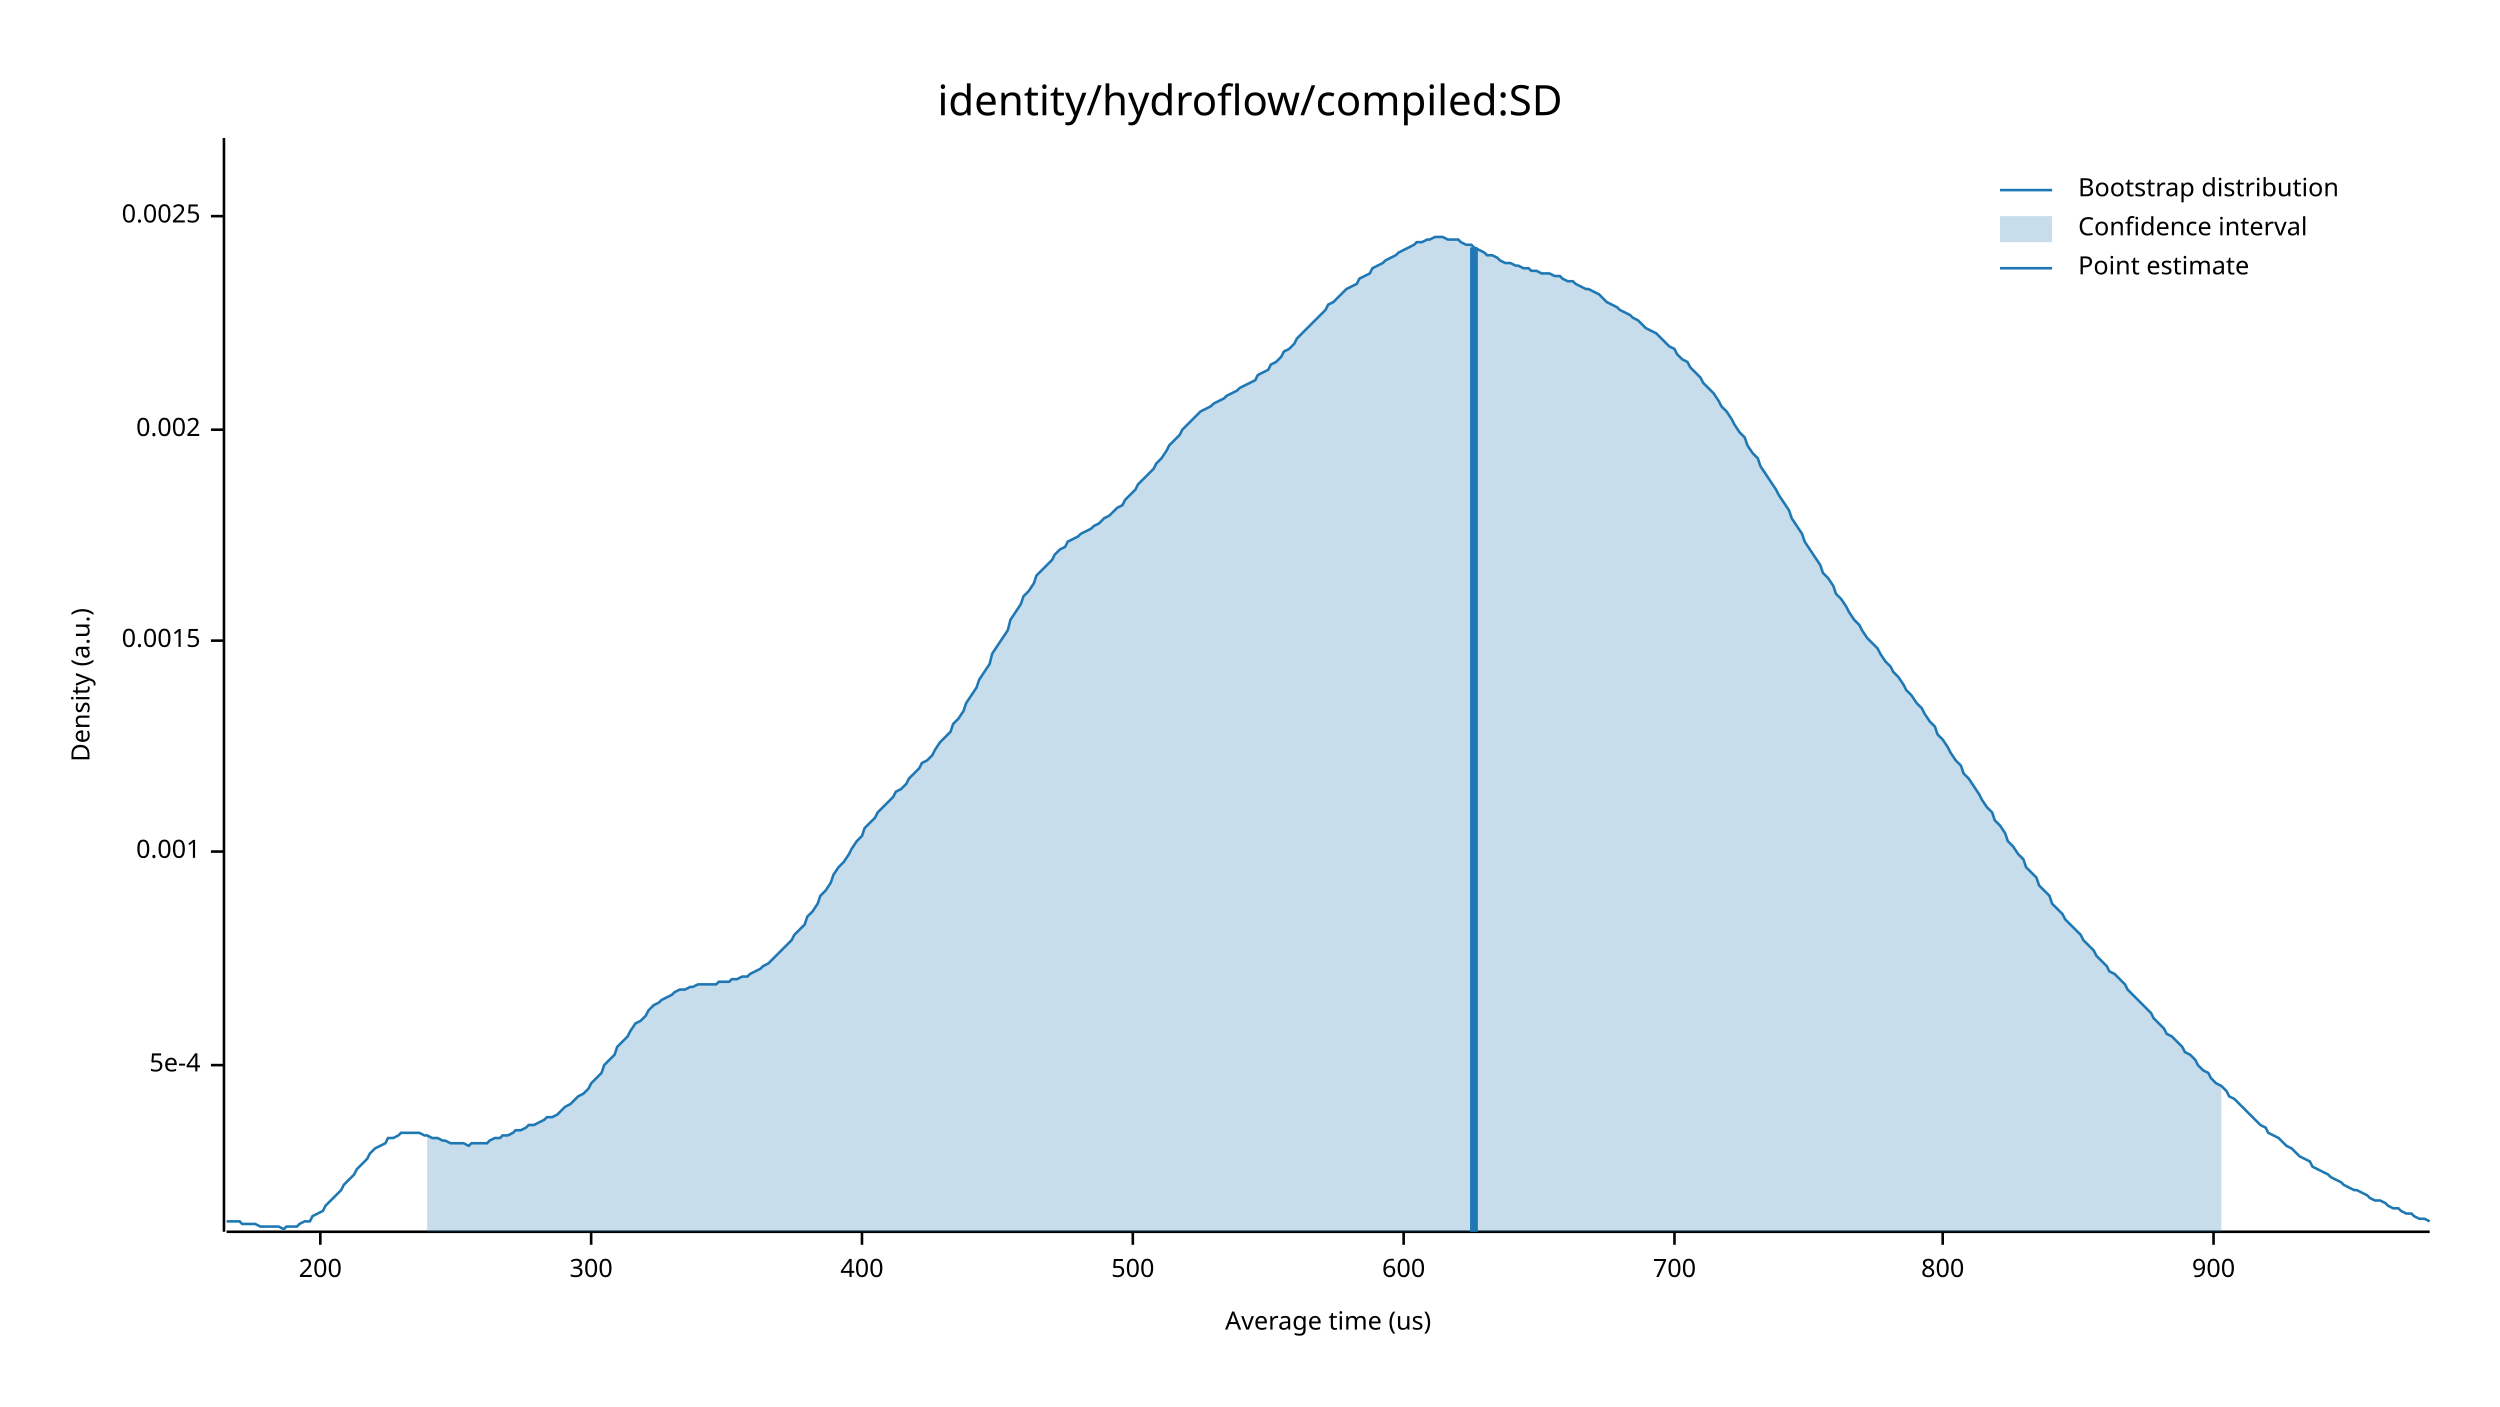
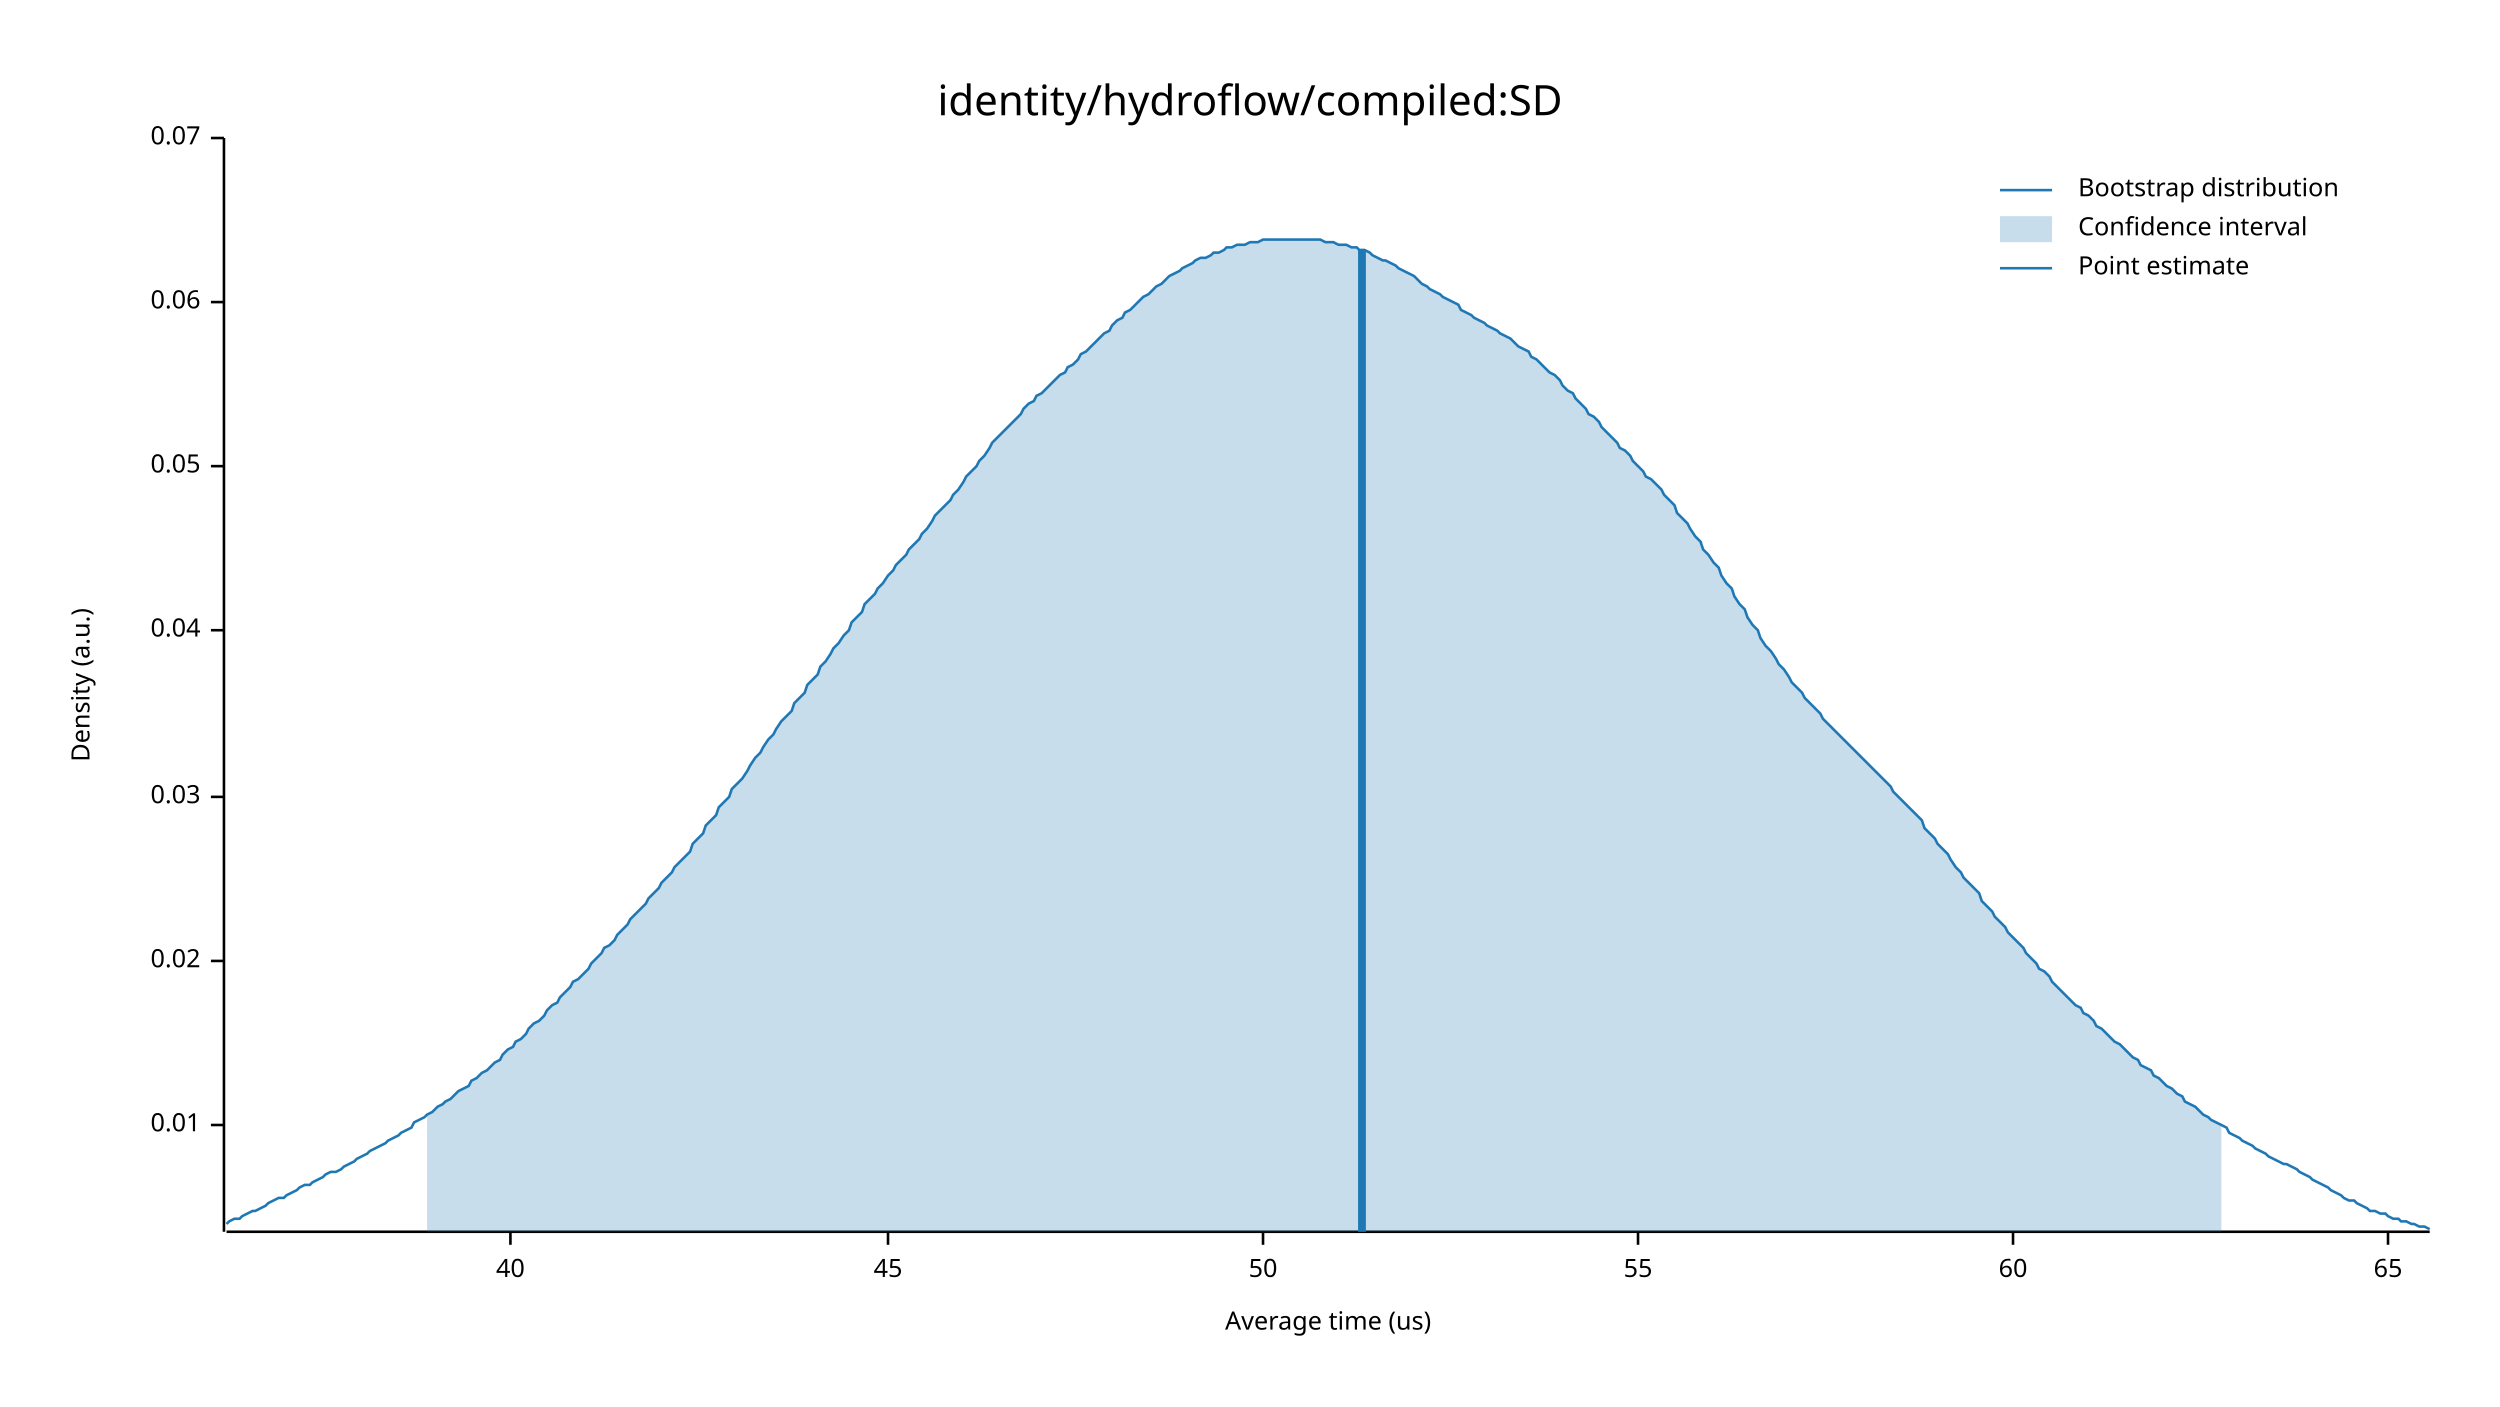
<svg xmlns="http://www.w3.org/2000/svg" width="960" height="540" viewBox="0 0 960 540">
  <text x="480" y="32" dy="0.76em" text-anchor="middle" font-family="sans-serif" font-size="16.129" opacity="1" fill="#000000">
identity/hydroflow/compiled:SD
</text>
  <text x="27" y="263" dy="0.76em" text-anchor="middle" font-family="sans-serif" font-size="9.677" opacity="1" fill="#000000" transform="rotate(270, 27, 263)">
Density (a.u.)
</text>
  <text x="510" y="513" dy="-0.5ex" text-anchor="middle" font-family="sans-serif" font-size="9.677" opacity="1" fill="#000000">
Average time (us)
</text>
  <polyline fill="none" opacity="1" stroke="#000000" stroke-width="1" points="86,53 86,473 " />
-   <text x="77" y="409" dy="0.5ex" text-anchor="end" font-family="sans-serif" font-size="9.677" opacity="1" fill="#000000">
- 5e-4
+   <text x="77" y="432" dy="0.5ex" text-anchor="end" font-family="sans-serif" font-size="9.677" opacity="1" fill="#000000">
+ 0.01
</text>
-   <polyline fill="none" opacity="1" stroke="#000000" stroke-width="1" points="81,409 86,409 " />
-   <text x="77" y="327" dy="0.5ex" text-anchor="end" font-family="sans-serif" font-size="9.677" opacity="1" fill="#000000">
- 0.001
+   <polyline fill="none" opacity="1" stroke="#000000" stroke-width="1" points="81,432 86,432 " />
+   <text x="77" y="369" dy="0.5ex" text-anchor="end" font-family="sans-serif" font-size="9.677" opacity="1" fill="#000000">
+ 0.02
</text>
-   <polyline fill="none" opacity="1" stroke="#000000" stroke-width="1" points="81,327 86,327 " />
-   <text x="77" y="246" dy="0.5ex" text-anchor="end" font-family="sans-serif" font-size="9.677" opacity="1" fill="#000000">
- 0.0015
+   <polyline fill="none" opacity="1" stroke="#000000" stroke-width="1" points="81,369 86,369 " />
+   <text x="77" y="306" dy="0.5ex" text-anchor="end" font-family="sans-serif" font-size="9.677" opacity="1" fill="#000000">
+ 0.03
</text>
-   <polyline fill="none" opacity="1" stroke="#000000" stroke-width="1" points="81,246 86,246 " />
-   <text x="77" y="165" dy="0.5ex" text-anchor="end" font-family="sans-serif" font-size="9.677" opacity="1" fill="#000000">
- 0.002
+   <polyline fill="none" opacity="1" stroke="#000000" stroke-width="1" points="81,306 86,306 " />
+   <text x="77" y="242" dy="0.5ex" text-anchor="end" font-family="sans-serif" font-size="9.677" opacity="1" fill="#000000">
+ 0.04
</text>
-   <polyline fill="none" opacity="1" stroke="#000000" stroke-width="1" points="81,165 86,165 " />
-   <text x="77" y="83" dy="0.5ex" text-anchor="end" font-family="sans-serif" font-size="9.677" opacity="1" fill="#000000">
- 0.0025
+   <polyline fill="none" opacity="1" stroke="#000000" stroke-width="1" points="81,242 86,242 " />
+   <text x="77" y="179" dy="0.5ex" text-anchor="end" font-family="sans-serif" font-size="9.677" opacity="1" fill="#000000">
+ 0.05
</text>
-   <polyline fill="none" opacity="1" stroke="#000000" stroke-width="1" points="81,83 86,83 " />
+   <polyline fill="none" opacity="1" stroke="#000000" stroke-width="1" points="81,179 86,179 " />
+   <text x="77" y="116" dy="0.5ex" text-anchor="end" font-family="sans-serif" font-size="9.677" opacity="1" fill="#000000">
+ 0.06
+ </text>
+   <polyline fill="none" opacity="1" stroke="#000000" stroke-width="1" points="81,116 86,116 " />
+   <text x="77" y="53" dy="0.5ex" text-anchor="end" font-family="sans-serif" font-size="9.677" opacity="1" fill="#000000">
+ 0.07
+ </text>
+   <polyline fill="none" opacity="1" stroke="#000000" stroke-width="1" points="81,53 86,53 " />
  <polyline fill="none" opacity="1" stroke="#000000" stroke-width="1" points="87,473 933,473 " />
-   <text x="123" y="483" dy="0.76em" text-anchor="middle" font-family="sans-serif" font-size="9.677" opacity="1" fill="#000000">
- 200
+   <text x="196" y="483" dy="0.76em" text-anchor="middle" font-family="sans-serif" font-size="9.677" opacity="1" fill="#000000">
+ 40
</text>
-   <polyline fill="none" opacity="1" stroke="#000000" stroke-width="1" points="123,473 123,478 " />
-   <text x="227" y="483" dy="0.76em" text-anchor="middle" font-family="sans-serif" font-size="9.677" opacity="1" fill="#000000">
- 300
+   <polyline fill="none" opacity="1" stroke="#000000" stroke-width="1" points="196,473 196,478 " />
+   <text x="341" y="483" dy="0.76em" text-anchor="middle" font-family="sans-serif" font-size="9.677" opacity="1" fill="#000000">
+ 45
</text>
-   <polyline fill="none" opacity="1" stroke="#000000" stroke-width="1" points="227,473 227,478 " />
-   <text x="331" y="483" dy="0.76em" text-anchor="middle" font-family="sans-serif" font-size="9.677" opacity="1" fill="#000000">
- 400
+   <polyline fill="none" opacity="1" stroke="#000000" stroke-width="1" points="341,473 341,478 " />
+   <text x="485" y="483" dy="0.76em" text-anchor="middle" font-family="sans-serif" font-size="9.677" opacity="1" fill="#000000">
+ 50
</text>
-   <polyline fill="none" opacity="1" stroke="#000000" stroke-width="1" points="331,473 331,478 " />
-   <text x="435" y="483" dy="0.76em" text-anchor="middle" font-family="sans-serif" font-size="9.677" opacity="1" fill="#000000">
- 500
+   <polyline fill="none" opacity="1" stroke="#000000" stroke-width="1" points="485,473 485,478 " />
+   <text x="629" y="483" dy="0.76em" text-anchor="middle" font-family="sans-serif" font-size="9.677" opacity="1" fill="#000000">
+ 55
</text>
-   <polyline fill="none" opacity="1" stroke="#000000" stroke-width="1" points="435,473 435,478 " />
-   <text x="539" y="483" dy="0.76em" text-anchor="middle" font-family="sans-serif" font-size="9.677" opacity="1" fill="#000000">
- 600
+   <polyline fill="none" opacity="1" stroke="#000000" stroke-width="1" points="629,473 629,478 " />
+   <text x="773" y="483" dy="0.76em" text-anchor="middle" font-family="sans-serif" font-size="9.677" opacity="1" fill="#000000">
+ 60
</text>
-   <polyline fill="none" opacity="1" stroke="#000000" stroke-width="1" points="539,473 539,478 " />
-   <text x="643" y="483" dy="0.76em" text-anchor="middle" font-family="sans-serif" font-size="9.677" opacity="1" fill="#000000">
- 700
+   <polyline fill="none" opacity="1" stroke="#000000" stroke-width="1" points="773,473 773,478 " />
+   <text x="917" y="483" dy="0.76em" text-anchor="middle" font-family="sans-serif" font-size="9.677" opacity="1" fill="#000000">
+ 65
</text>
-   <polyline fill="none" opacity="1" stroke="#000000" stroke-width="1" points="643,473 643,478 " />
-   <text x="746" y="483" dy="0.76em" text-anchor="middle" font-family="sans-serif" font-size="9.677" opacity="1" fill="#000000">
- 800
- </text>
-   <polyline fill="none" opacity="1" stroke="#000000" stroke-width="1" points="746,473 746,478 " />
-   <text x="850" y="483" dy="0.76em" text-anchor="middle" font-family="sans-serif" font-size="9.677" opacity="1" fill="#000000">
- 900
- </text>
-   <polyline fill="none" opacity="1" stroke="#000000" stroke-width="1" points="850,473 850,478 " />
-   <polyline fill="none" opacity="1" stroke="#1F78B4" stroke-width="1" points="87,469 88,469 90,469 92,469 93,470 95,470 97,470 98,470 100,471 102,471 103,471 105,471 107,471 109,472 110,471 112,471 114,471 115,470 117,469 119,469 120,467 122,466 124,465 125,463 127,461 129,459 131,457 132,455 134,453 136,451 137,449 139,447 141,445 142,443 144,441 146,440 148,439 149,437 151,437 153,436 154,435 156,435 158,435 159,435 161,435 163,436 164,436 166,437 168,437 170,438 171,438 173,439 175,439 176,439 178,439 180,440 181,439 183,439 185,439 187,439 188,438 190,437 192,437 193,436 195,436 197,435 198,434 200,434 202,433 203,432 205,432 207,431 209,430 210,429 212,429 214,428 215,427 217,425 219,424 220,423 222,421 224,420 226,418 227,416 229,414 231,412 232,409 234,407 236,405 237,402 239,400 241,398 242,396 244,393 246,392 248,390 249,388 251,386 253,385 254,384 256,383 258,382 259,381 261,380 263,380 265,379 266,379 268,378 270,378 271,378 273,378 275,378 276,377 278,377 280,377 281,376 283,376 285,375 287,375 288,374 290,373 292,372 293,371 295,370 297,368 298,367 300,365 302,363 304,361 305,359 307,357 309,355 310,352 312,350 314,347 315,344 317,342 319,339 320,336 322,333 324,331 326,328 327,326 329,323 331,321 332,318 334,316 336,314 337,312 339,310 341,308 343,306 344,304 346,303 348,301 349,299 351,297 353,295 354,293 356,292 358,290 359,288 361,285 363,283 365,281 366,278 368,276 370,273 371,270 373,267 375,264 376,261 378,258 380,255 381,251 383,248 385,245 387,242 388,238 390,235 392,232 393,229 395,227 397,224 398,221 400,219 402,217 404,215 405,213 407,211 409,210 410,208 412,207 414,206 415,205 417,204 419,203 420,202 422,201 424,199 426,198 427,197 429,195 431,194 432,192 434,190 436,188 437,186 439,184 441,182 443,180 444,178 446,176 448,173 449,171 451,169 453,167 454,165 456,163 458,161 459,160 461,158 463,157 465,156 466,155 468,154 470,153 471,152 473,151 475,150 476,149 478,148 480,147 482,146 483,144 485,143 487,142 488,140 490,139 492,137 493,135 495,134 497,132 498,130 500,128 502,126 504,124 505,123 507,121 509,119 510,117 512,116 514,114 515,113 517,111 519,110 521,109 522,107 524,106 526,105 527,103 529,102 531,101 532,100 534,99 536,98 537,97 539,96 541,95 543,94 544,93 546,93 548,92 549,92 551,91 553,91 554,91 556,92 558,92 560,92 561,93 563,94 565,94 566,95 568,96 570,97 571,98 573,98 575,99 576,100 578,101 580,101 582,102 583,102 585,103 587,103 588,104 590,104 592,105 593,105 595,105 597,106 599,106 600,107 602,108 604,108 605,109 607,110 609,111 610,111 612,112 614,113 615,114 617,116 619,117 621,118 622,119 624,120 626,121 627,122 629,123 631,125 632,126 634,127 636,128 638,130 639,131 641,133 643,134 644,136 646,138 648,139 649,141 651,143 653,145 654,147 656,149 658,151 660,154 661,156 663,158 665,161 666,163 668,166 670,168 671,171 673,174 675,176 676,179 678,182 680,185 682,188 683,190 685,193 687,196 688,199 690,202 692,205 693,208 695,211 697,214 699,217 700,220 702,222 704,225 705,228 707,230 709,233 710,235 712,238 714,240 715,242 717,245 719,247 721,249 722,251 724,254 726,256 727,258 729,260 731,263 732,265 734,267 736,270 738,272 739,274 741,277 743,279 744,282 746,284 748,287 749,289 751,292 753,294 754,297 756,299 758,302 760,305 761,307 763,310 765,312 766,315 768,317 770,320 771,323 773,325 775,328 777,330 778,333 780,335 782,337 783,340 785,342 787,344 788,347 790,349 792,351 793,353 795,355 797,357 799,359 800,361 802,363 804,365 805,367 807,369 809,371 810,373 812,374 814,376 816,378 817,380 819,382 821,384 822,385 824,387 826,389 827,391 829,393 831,395 832,397 834,398 836,400 838,402 839,404 841,405 843,407 844,409 846,411 848,412 849,414 851,416 853,417 855,419 856,421 858,422 860,424 861,425 863,427 865,429 866,430 868,432 870,433 871,435 873,436 875,437 877,439 878,440 880,441 882,443 883,444 885,445 887,446 888,448 890,449 892,450 894,451 895,452 897,453 899,454 900,455 902,456 904,457 905,457 907,458 909,459 910,460 912,461 914,461 916,462 917,463 919,464 921,464 922,465 924,466 926,466 927,467 929,468 931,468 933,469 " />
-   <polygon opacity="0.25" fill="#1F78B4" points="164,436 166,437 168,437 170,438 171,438 173,439 175,439 176,439 178,439 180,440 181,439 183,439 185,439 187,439 188,438 190,437 192,437 193,436 195,436 197,435 198,434 200,434 202,433 203,432 205,432 207,431 209,430 210,429 212,429 214,428 215,427 217,425 219,424 220,423 222,421 224,420 226,418 227,416 229,414 231,412 232,409 234,407 236,405 237,402 239,400 241,398 242,396 244,393 246,392 248,390 249,388 251,386 253,385 254,384 256,383 258,382 259,381 261,380 263,380 265,379 266,379 268,378 270,378 271,378 273,378 275,378 276,377 278,377 280,377 281,376 283,376 285,375 287,375 288,374 290,373 292,372 293,371 295,370 297,368 298,367 300,365 302,363 304,361 305,359 307,357 309,355 310,352 312,350 314,347 315,344 317,342 319,339 320,336 322,333 324,331 326,328 327,326 329,323 331,321 332,318 334,316 336,314 337,312 339,310 341,308 343,306 344,304 346,303 348,301 349,299 351,297 353,295 354,293 356,292 358,290 359,288 361,285 363,283 365,281 366,278 368,276 370,273 371,270 373,267 375,264 376,261 378,258 380,255 381,251 383,248 385,245 387,242 388,238 390,235 392,232 393,229 395,227 397,224 398,221 400,219 402,217 404,215 405,213 407,211 409,210 410,208 412,207 414,206 415,205 417,204 419,203 420,202 422,201 424,199 426,198 427,197 429,195 431,194 432,192 434,190 436,188 437,186 439,184 441,182 443,180 444,178 446,176 448,173 449,171 451,169 453,167 454,165 456,163 458,161 459,160 461,158 463,157 465,156 466,155 468,154 470,153 471,152 473,151 475,150 476,149 478,148 480,147 482,146 483,144 485,143 487,142 488,140 490,139 492,137 493,135 495,134 497,132 498,130 500,128 502,126 504,124 505,123 507,121 509,119 510,117 512,116 514,114 515,113 517,111 519,110 521,109 522,107 524,106 526,105 527,103 529,102 531,101 532,100 534,99 536,98 537,97 539,96 541,95 543,94 544,93 546,93 548,92 549,92 551,91 553,91 554,91 556,92 558,92 560,92 561,93 563,94 565,94 566,95 568,96 570,97 571,98 573,98 575,99 576,100 578,101 580,101 582,102 583,102 585,103 587,103 588,104 590,104 592,105 593,105 595,105 597,106 599,106 600,107 602,108 604,108 605,109 607,110 609,111 610,111 612,112 614,113 615,114 617,116 619,117 621,118 622,119 624,120 626,121 627,122 629,123 631,125 632,126 634,127 636,128 638,130 639,131 641,133 643,134 644,136 646,138 648,139 649,141 651,143 653,145 654,147 656,149 658,151 660,154 661,156 663,158 665,161 666,163 668,166 670,168 671,171 673,174 675,176 676,179 678,182 680,185 682,188 683,190 685,193 687,196 688,199 690,202 692,205 693,208 695,211 697,214 699,217 700,220 702,222 704,225 705,228 707,230 709,233 710,235 712,238 714,240 715,242 717,245 719,247 721,249 722,251 724,254 726,256 727,258 729,260 731,263 732,265 734,267 736,270 738,272 739,274 741,277 743,279 744,282 746,284 748,287 749,289 751,292 753,294 754,297 756,299 758,302 760,305 761,307 763,310 765,312 766,315 768,317 770,320 771,323 773,325 775,328 777,330 778,333 780,335 782,337 783,340 785,342 787,344 788,347 790,349 792,351 793,353 795,355 797,357 799,359 800,361 802,363 804,365 805,367 807,369 809,371 810,373 812,374 814,376 816,378 817,380 819,382 821,384 822,385 824,387 826,389 827,391 829,393 831,395 832,397 834,398 836,400 838,402 839,404 841,405 843,407 844,409 846,411 848,412 849,414 851,416 853,417 853,473 164,473 " />
-   <polyline fill="none" opacity="1" stroke="#1F78B4" stroke-width="3" points="566,473 566,95 " />
+   <polyline fill="none" opacity="1" stroke="#000000" stroke-width="1" points="917,473 917,478 " />
+   <polyline fill="none" opacity="1" stroke="#1F78B4" stroke-width="1" points="87,470 88,469 90,468 92,468 93,467 95,466 97,465 98,465 100,464 102,463 103,462 105,461 107,460 109,460 110,459 112,458 114,457 115,456 117,455 119,455 120,454 122,453 124,452 125,451 127,450 129,450 131,449 132,448 134,447 136,446 137,445 139,444 141,443 142,442 144,441 146,440 148,439 149,438 151,437 153,436 154,435 156,434 158,433 159,431 161,430 163,429 164,428 166,427 168,425 170,424 171,423 173,422 175,420 176,419 178,418 180,417 181,415 183,414 185,412 187,411 188,410 190,408 192,407 193,405 195,403 197,402 198,400 200,399 202,397 203,395 205,393 207,392 209,390 210,388 212,386 214,385 215,383 217,381 219,379 220,377 222,376 224,374 226,372 227,370 229,368 231,366 232,364 234,363 236,361 237,359 239,357 241,355 242,353 244,351 246,349 248,347 249,345 251,343 253,341 254,339 256,337 258,335 259,333 261,331 263,329 265,327 266,324 268,322 270,320 271,317 273,315 275,313 276,310 278,308 280,306 281,303 283,301 285,299 287,296 288,294 290,291 292,289 293,287 295,284 297,282 298,280 300,277 302,275 304,273 305,270 307,268 309,266 310,263 312,261 314,259 315,256 317,254 319,251 320,249 322,247 324,244 326,242 327,239 329,237 331,235 332,232 334,230 336,228 337,226 339,224 341,221 343,219 344,217 346,215 348,213 349,211 351,209 353,207 354,205 356,203 358,200 359,198 361,196 363,194 365,192 366,190 368,188 370,185 371,183 373,181 375,179 376,177 378,175 380,172 381,170 383,168 385,166 387,164 388,163 390,161 392,159 393,157 395,155 397,154 398,152 400,151 402,149 404,147 405,146 407,144 409,143 410,141 412,140 414,138 415,136 417,135 419,133 420,132 422,130 424,128 426,127 427,125 429,123 431,122 432,120 434,119 436,117 437,116 439,114 441,113 443,111 444,110 446,109 448,107 449,106 451,105 453,104 454,103 456,102 458,101 459,100 461,99 463,99 465,98 466,97 468,97 470,96 471,95 473,95 475,94 476,94 478,94 480,93 482,93 483,93 485,92 487,92 488,92 490,92 492,92 493,92 495,92 497,92 498,92 500,92 502,92 504,92 505,92 507,92 509,93 510,93 512,93 514,94 515,94 517,94 519,95 521,95 522,96 524,96 526,97 527,98 529,99 531,100 532,100 534,101 536,102 537,103 539,104 541,105 543,106 544,107 546,109 548,110 549,111 551,112 553,113 554,114 556,115 558,116 560,117 561,119 563,120 565,121 566,122 568,123 570,124 571,125 573,126 575,127 576,128 578,129 580,130 582,132 583,133 585,134 587,135 588,137 590,138 592,140 593,141 595,143 597,144 599,146 600,148 602,150 604,151 605,153 607,155 609,157 610,159 612,160 614,162 615,164 617,166 619,168 621,170 622,172 624,173 626,175 627,177 629,179 631,181 632,183 634,184 636,186 638,188 639,190 641,192 643,194 644,197 646,199 648,201 649,203 651,206 653,208 654,211 656,213 658,216 660,218 661,221 663,224 665,226 666,229 668,232 670,234 671,237 673,240 675,242 676,245 678,248 680,250 682,253 683,255 685,257 687,260 688,262 690,264 692,266 693,268 695,270 697,272 699,274 700,276 702,278 704,280 705,281 707,283 709,285 710,286 712,288 714,290 715,291 717,293 719,295 721,297 722,298 724,300 726,302 727,304 729,306 731,308 732,309 734,311 736,313 738,315 739,318 741,320 743,322 744,324 746,326 748,328 749,330 751,333 753,335 754,337 756,339 758,341 760,343 761,346 763,348 765,350 766,352 768,354 770,356 771,358 773,360 775,362 777,364 778,366 780,368 782,370 783,372 785,373 787,375 788,377 790,379 792,381 793,382 795,384 797,386 799,387 800,389 802,390 804,392 805,394 807,395 809,397 810,398 812,400 814,401 816,403 817,404 819,406 821,407 822,409 824,410 826,411 827,413 829,414 831,416 832,417 834,418 836,420 838,421 839,423 841,424 843,425 844,426 846,428 848,429 849,430 851,431 853,432 855,433 856,435 858,436 860,437 861,438 863,439 865,440 866,441 868,442 870,443 871,444 873,445 875,446 877,447 878,447 880,448 882,449 883,450 885,451 887,452 888,453 890,454 892,455 894,456 895,457 897,458 899,459 900,460 902,461 904,461 905,462 907,463 909,464 910,465 912,465 914,466 916,466 917,467 919,468 921,468 922,469 924,469 926,470 927,470 929,471 931,471 933,472 " />
+   <polygon opacity="0.25" fill="#1F78B4" points="164,428 166,427 168,425 170,424 171,423 173,422 175,420 176,419 178,418 180,417 181,415 183,414 185,412 187,411 188,410 190,408 192,407 193,405 195,403 197,402 198,400 200,399 202,397 203,395 205,393 207,392 209,390 210,388 212,386 214,385 215,383 217,381 219,379 220,377 222,376 224,374 226,372 227,370 229,368 231,366 232,364 234,363 236,361 237,359 239,357 241,355 242,353 244,351 246,349 248,347 249,345 251,343 253,341 254,339 256,337 258,335 259,333 261,331 263,329 265,327 266,324 268,322 270,320 271,317 273,315 275,313 276,310 278,308 280,306 281,303 283,301 285,299 287,296 288,294 290,291 292,289 293,287 295,284 297,282 298,280 300,277 302,275 304,273 305,270 307,268 309,266 310,263 312,261 314,259 315,256 317,254 319,251 320,249 322,247 324,244 326,242 327,239 329,237 331,235 332,232 334,230 336,228 337,226 339,224 341,221 343,219 344,217 346,215 348,213 349,211 351,209 353,207 354,205 356,203 358,200 359,198 361,196 363,194 365,192 366,190 368,188 370,185 371,183 373,181 375,179 376,177 378,175 380,172 381,170 383,168 385,166 387,164 388,163 390,161 392,159 393,157 395,155 397,154 398,152 400,151 402,149 404,147 405,146 407,144 409,143 410,141 412,140 414,138 415,136 417,135 419,133 420,132 422,130 424,128 426,127 427,125 429,123 431,122 432,120 434,119 436,117 437,116 439,114 441,113 443,111 444,110 446,109 448,107 449,106 451,105 453,104 454,103 456,102 458,101 459,100 461,99 463,99 465,98 466,97 468,97 470,96 471,95 473,95 475,94 476,94 478,94 480,93 482,93 483,93 485,92 487,92 488,92 490,92 492,92 493,92 495,92 497,92 498,92 500,92 502,92 504,92 505,92 507,92 509,93 510,93 512,93 514,94 515,94 517,94 519,95 521,95 522,96 524,96 526,97 527,98 529,99 531,100 532,100 534,101 536,102 537,103 539,104 541,105 543,106 544,107 546,109 548,110 549,111 551,112 553,113 554,114 556,115 558,116 560,117 561,119 563,120 565,121 566,122 568,123 570,124 571,125 573,126 575,127 576,128 578,129 580,130 582,132 583,133 585,134 587,135 588,137 590,138 592,140 593,141 595,143 597,144 599,146 600,148 602,150 604,151 605,153 607,155 609,157 610,159 612,160 614,162 615,164 617,166 619,168 621,170 622,172 624,173 626,175 627,177 629,179 631,181 632,183 634,184 636,186 638,188 639,190 641,192 643,194 644,197 646,199 648,201 649,203 651,206 653,208 654,211 656,213 658,216 660,218 661,221 663,224 665,226 666,229 668,232 670,234 671,237 673,240 675,242 676,245 678,248 680,250 682,253 683,255 685,257 687,260 688,262 690,264 692,266 693,268 695,270 697,272 699,274 700,276 702,278 704,280 705,281 707,283 709,285 710,286 712,288 714,290 715,291 717,293 719,295 721,297 722,298 724,300 726,302 727,304 729,306 731,308 732,309 734,311 736,313 738,315 739,318 741,320 743,322 744,324 746,326 748,328 749,330 751,333 753,335 754,337 756,339 758,341 760,343 761,346 763,348 765,350 766,352 768,354 770,356 771,358 773,360 775,362 777,364 778,366 780,368 782,370 783,372 785,373 787,375 788,377 790,379 792,381 793,382 795,384 797,386 799,387 800,389 802,390 804,392 805,394 807,395 809,397 810,398 812,400 814,401 816,403 817,404 819,406 821,407 822,409 824,410 826,411 827,413 829,414 831,416 832,417 834,418 836,420 838,421 839,423 841,424 843,425 844,426 846,428 848,429 849,430 851,431 853,432 853,473 164,473 " />
+   <polyline fill="none" opacity="1" stroke="#1F78B4" stroke-width="3" points="523,473 523,96 " />
  <text x="798" y="68" dy="0.76em" text-anchor="start" font-family="sans-serif" font-size="9.677" opacity="1" fill="#000000">
Bootstrap distribution
</text>
  <text x="798" y="83" dy="0.76em" text-anchor="start" font-family="sans-serif" font-size="9.677" opacity="1" fill="#000000">
Confidence interval
</text>
  <text x="798" y="98" dy="0.76em" text-anchor="start" font-family="sans-serif" font-size="9.677" opacity="1" fill="#000000">
Point estimate
</text>
  <polyline fill="none" opacity="1" stroke="#1F78B4" stroke-width="1" points="768,73 788,73 " />
  <rect x="768" y="83" width="20" height="10" opacity="0.25" fill="#1F78B4" stroke="none" />
  <polyline fill="none" opacity="1" stroke="#1F78B4" stroke-width="1" points="768,103 788,103 " />
</svg>
